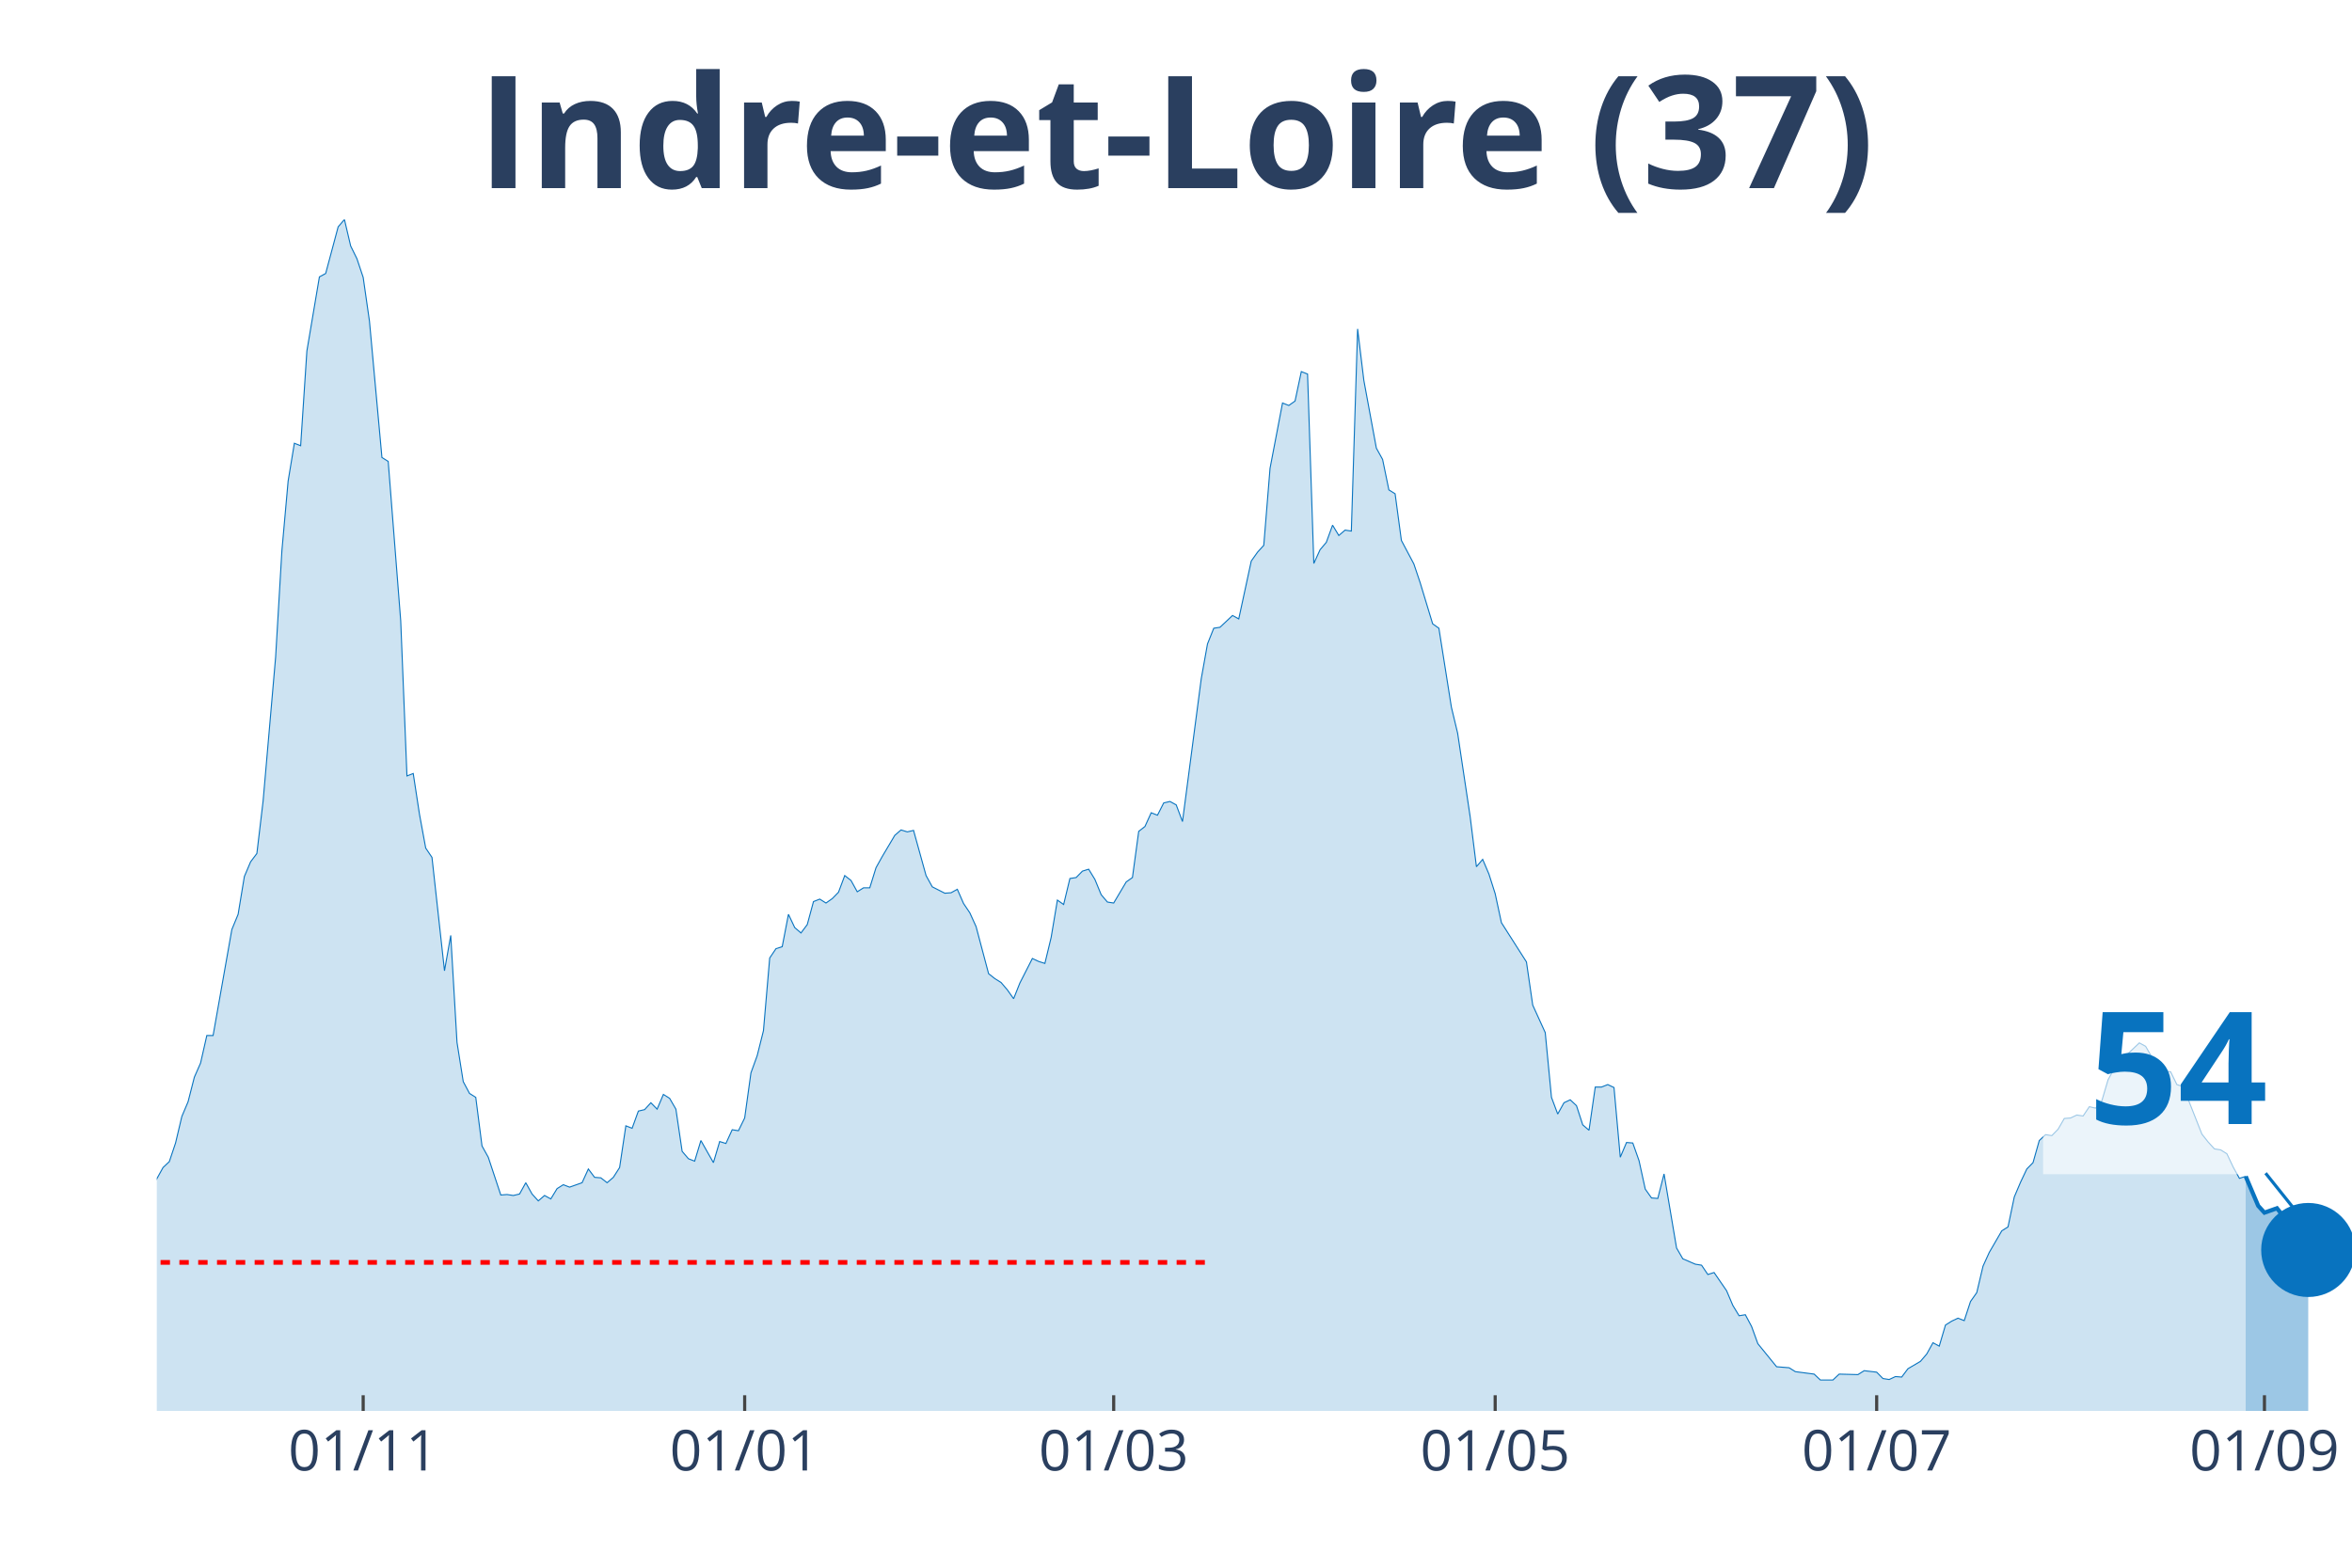
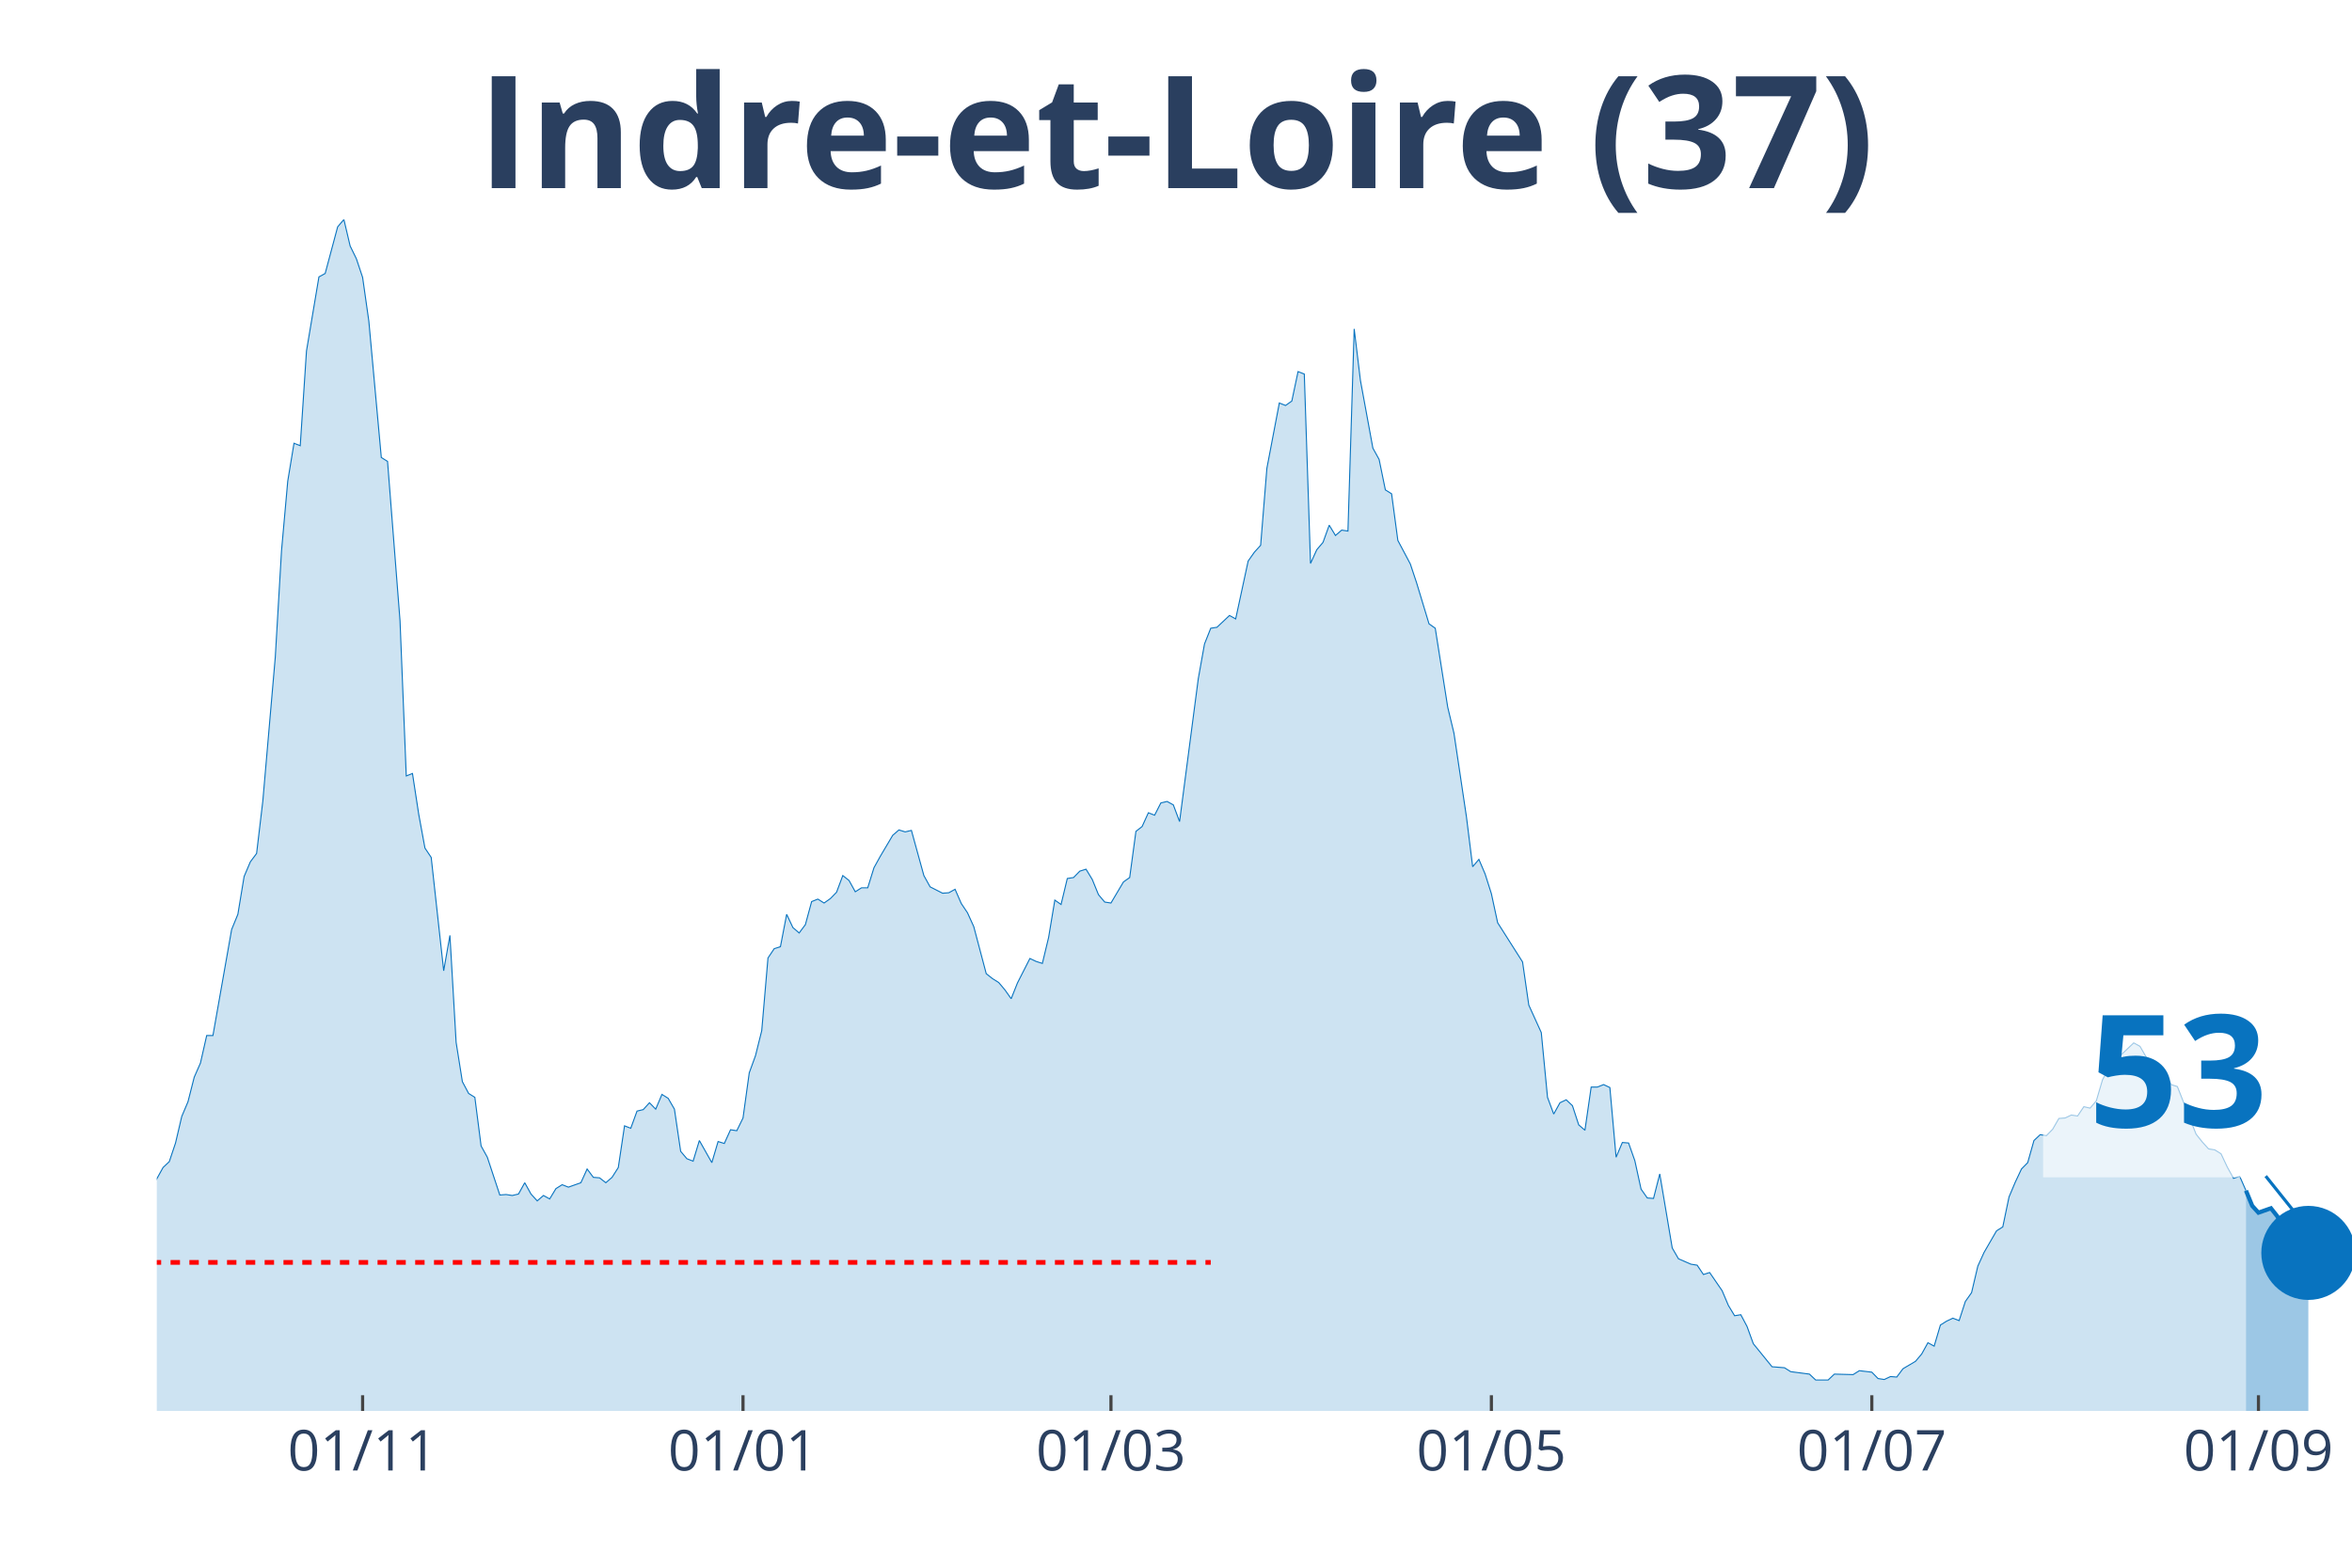
<svg xmlns="http://www.w3.org/2000/svg" class="main-svg" width="1125" height="750" style="" viewBox="0 0 750 500">
  <rect x="0" y="0" width="750" height="500" style="fill: rgb(0, 0, 0); fill-opacity: 0;" />
-   <defs id="defs-e93d07">
+   <defs id="defs-7ed88b">
    <g class="clips">
-       <clipPath id="clipe93d07xyplot" class="plotclip">
+       <clipPath id="clip7ed88bxyplot" class="plotclip">
        <rect width="700" height="380" />
      </clipPath>
-       <clipPath class="axesclip" id="clipe93d07x">
+       <clipPath class="axesclip" id="clip7ed88bx">
        <rect x="50" y="0" width="700" height="500" />
      </clipPath>
-       <clipPath class="axesclip" id="clipe93d07y">
+       <clipPath class="axesclip" id="clip7ed88by">
        <rect x="0" y="70" width="750" height="380" />
      </clipPath>
-       <clipPath class="axesclip" id="clipe93d07xy">
+       <clipPath class="axesclip" id="clip7ed88bxy">
        <rect x="50" y="70" width="700" height="380" />
      </clipPath>
    </g>
    <g class="gradients" />
  </defs>
  <g class="bglayer">
    <rect class="bg" x="50" y="70" width="700" height="380" style="fill: rgb(0, 0, 0); fill-opacity: 0; stroke-width: 0;" />
  </g>
  <g class="layer-below">
    <g class="imagelayer" />
    <g class="shapelayer" />
  </g>
  <g class="cartesianlayer">
    <g class="subplot xy">
      <g class="layer-subplot">
        <g class="shapelayer" />
        <g class="imagelayer" />
      </g>
      <g class="gridlayer">
        <g class="x">
-           <path class="xgrid crisp" transform="translate(115.81,0)" d="M0,70v380" style="stroke: rgb(255, 255, 255); stroke-opacity: 1; stroke-width: 1px;" />
-           <path class="xgrid crisp" transform="translate(237.46,0)" d="M0,70v380" style="stroke: rgb(255, 255, 255); stroke-opacity: 1; stroke-width: 1px;" />
-           <path class="xgrid crisp" transform="translate(355.13,0)" d="M0,70v380" style="stroke: rgb(255, 255, 255); stroke-opacity: 1; stroke-width: 1px;" />
-           <path class="xgrid crisp" transform="translate(476.78,0)" d="M0,70v380" style="stroke: rgb(255, 255, 255); stroke-opacity: 1; stroke-width: 1px;" />
-           <path class="xgrid crisp" transform="translate(598.43,0)" d="M0,70v380" style="stroke: rgb(255, 255, 255); stroke-opacity: 1; stroke-width: 1px;" />
-           <path class="xgrid crisp" transform="translate(722.08,0)" d="M0,70v380" style="stroke: rgb(255, 255, 255); stroke-opacity: 1; stroke-width: 1px;" />
+           <path class="xgrid crisp" transform="translate(115.63,0)" d="M0,70v380" style="stroke: rgb(255, 255, 255); stroke-opacity: 1; stroke-width: 1px;" />
+           <path class="xgrid crisp" transform="translate(236.93,0)" d="M0,70v380" style="stroke: rgb(255, 255, 255); stroke-opacity: 1; stroke-width: 1px;" />
+           <path class="xgrid crisp" transform="translate(354.26,0)" d="M0,70v380" style="stroke: rgb(255, 255, 255); stroke-opacity: 1; stroke-width: 1px;" />
+           <path class="xgrid crisp" transform="translate(475.57,0)" d="M0,70v380" style="stroke: rgb(255, 255, 255); stroke-opacity: 1; stroke-width: 1px;" />
+           <path class="xgrid crisp" transform="translate(596.88,0)" d="M0,70v380" style="stroke: rgb(255, 255, 255); stroke-opacity: 1; stroke-width: 1px;" />
+           <path class="xgrid crisp" transform="translate(720.17,0)" d="M0,70v380" style="stroke: rgb(255, 255, 255); stroke-opacity: 1; stroke-width: 1px;" />
        </g>
        <g class="y" />
      </g>
      <g class="zerolinelayer" />
      <path class="xlines-below" />
      <path class="ylines-below" />
      <g class="overlines-below" />
      <g class="xaxislayer-below" />
      <g class="yaxislayer-below" />
      <g class="overaxes-below" />
-       <g class="plot" transform="translate(50, 70)" clip-path="url('#clipe93d07xyplot')">
+       <g class="plot" transform="translate(50, 70)" clip-path="url('#clip7ed88bxyplot')">
        <g class="scatterlayer mlayer">
-           <g class="trace scatter traced231db" style="stroke-miterlimit: 2;">
+           <g class="trace scatter traceb8a463" style="stroke-miterlimit: 2;">
            <g class="fills">
              <g>
-                 <path class="js-fill" d="M666.1,380L-271.23,380L-271.23,373.27L-265.24,372.96L-263.25,372.8L-257.26,374.99L-255.27,377.18L-247.29,377.34L-245.3,377.81L-219.37,378.75L-217.38,378.9L-201.42,379.22L-199.43,379.53L-185.47,378.43L-183.48,377.97L-167.52,378.43L-165.53,378.43L-145.58,376.24L-143.59,374.37L-135.61,370.77L-133.62,370.77L-129.63,370.14L-127.64,370.3L-103.7,372.96L-101.71,370.77L-99.72,369.67L-97.72,366.07L-93.73,365.91L-91.74,362L-89.74,357.93L-87.75,358.25L-85.75,354.33L-83.76,354.8L-79.77,352.77L-77.78,353.39L-75.78,353.71L-73.79,349.64L-71.79,351.05L-69.8,348.7L-63.82,346.66L-61.82,344.16L-55.84,335.55L-53.85,335.55L-51.85,335.4L-49.86,332.58L-45.87,324.28L-43.87,321.15L-39.89,314.58L-37.89,314.11L-35.9,304.25L-33.9,302.37L-29.91,291.26L-27.92,291.57L-23.93,292.2L-21.94,290.63L-19.94,289.54L-17.95,295.02L-15.95,303.31L-13.96,305.5L-11.97,308.95L-9.97,309.88L-5.98,318.34L-3.99,317.71L0,305.97L1.99,302.37L3.99,300.49L5.98,294.55L7.98,286.1L9.97,281.4L11.97,273.57L13.96,269.04L15.95,260.27L17.95,260.27L23.93,226.47L25.93,221.61L27.92,209.56L29.91,204.87L31.91,202.21L33.9,185.46L37.89,139.6L39.89,105.64L41.88,83.42L43.87,71.37L45.87,72.15L47.86,41.94L51.85,18.31L53.85,17.22L57.83,2.35L59.83,0L61.82,8.45L63.82,12.52L65.81,18.47L67.81,32.4L71.79,75.91L73.79,77.16L77.78,128.02L79.77,177.48L81.77,176.7L83.76,189.69L85.75,200.49L87.75,203.46L91.74,239.61L93.73,228.34L95.73,262.46L97.72,274.98L99.72,278.74L101.71,279.99L103.7,295.49L105.7,299.09L109.69,311.14L111.68,310.98L113.68,311.29L115.67,310.82L117.66,307.22L119.66,310.82L121.65,313.01L123.65,311.29L125.64,312.39L127.64,309.1L129.63,307.85L131.62,308.63L135.61,307.22L137.61,302.84L139.6,305.5L141.6,305.66L143.59,307.22L145.58,305.5L147.58,302.37L149.57,289.07L151.57,289.85L153.56,284.37L155.56,283.9L157.55,281.71L159.54,283.75L161.54,279.05L163.53,280.3L165.53,283.75L167.52,297.21L169.52,299.56L171.51,300.34L173.5,293.76L177.49,300.81L179.49,294.08L181.48,294.7L183.48,290.32L185.47,290.63L187.46,286.57L189.46,272.17L191.45,266.69L193.45,258.71L195.44,235.54L197.44,232.57L199.43,231.94L201.42,221.61L203.42,225.84L205.41,227.56L207.41,224.9L209.4,217.55L211.4,216.76L213.39,218.01L215.38,216.61L217.38,214.57L219.37,209.25L221.37,210.82L223.36,214.42L225.36,213.16L227.35,213.16L229.34,206.75L231.34,203.15L235.33,196.42L237.32,194.7L239.32,195.32L241.31,194.85L245.3,209.25L247.29,212.85L251.28,214.88L253.28,214.73L255.27,213.63L257.26,218.17L259.26,221.14L261.25,225.53L265.24,240.55L267.24,242.12L269.23,243.37L271.23,245.72L273.22,248.53L275.21,243.53L279.2,235.7L281.2,236.64L283.19,237.27L285.19,228.97L287.18,217.08L289.17,218.48L291.17,210.19L293.16,209.88L295.16,207.84L297.15,207.22L299.15,210.5L301.14,215.35L303.13,217.7L305.13,218.01L309.12,211.29L311.11,209.88L313.11,195.16L315.1,193.6L317.09,189.22L319.09,190L321.08,186.09L323.08,185.62L325.07,186.71L327.07,192.03L333.05,146.49L335.04,135.38L337.04,130.37L339.03,130.06L343.02,126.3L345.01,127.4L349,108.93L351,106.11L352.99,103.92L354.99,79.35L358.97,58.53L360.97,59.32L362.96,57.91L364.96,48.52L366.95,49.3L368.95,109.71L370.94,105.33L372.93,102.98L374.93,97.5L376.92,100.79L378.92,99.07L380.91,99.38L382.91,34.9L384.9,51.33L388.89,72.93L390.88,76.53L392.88,86.24L394.87,87.49L396.87,102.36L398.86,106.11L400.85,109.87L402.85,115.82L406.84,128.96L408.83,130.37L412.82,155.57L414.81,163.86L418.8,190.47L420.8,206.43L422.79,204.09L424.79,208.78L426.78,215.04L428.77,224.28L436.75,236.8L438.75,250.57L442.74,259.33L444.73,279.99L446.72,285.31L448.72,281.71L450.71,280.77L452.71,282.65L454.7,288.76L456.7,290.48L458.69,276.71L460.68,276.71L462.68,275.92L464.67,276.86L466.67,299.09L468.66,294.39L470.66,294.55L472.65,300.18L474.64,309.26L476.64,312.08L478.63,312.23L480.63,304.41L484.62,328.04L486.61,331.48L490.6,333.2L492.59,333.52L494.59,336.49L496.58,335.86L500.57,341.66L502.56,346.35L504.56,349.64L506.55,349.32L508.55,353.08L510.54,358.56L516.52,365.91L518.52,366.07L520.51,366.23L522.51,367.48L528.49,368.26L530.48,370.14L534.47,370.14L536.47,368.26L542.45,368.42L544.44,367.17L548.43,367.64L550.43,369.67L552.42,369.98L554.42,369.04L556.41,369.2L558.4,366.54L562.39,364.19L564.39,361.85L566.38,358.25L568.38,359.34L570.37,352.61L572.36,351.36L574.36,350.42L576.35,351.2L578.35,345.1L580.34,342.28L582.34,333.83L584.33,329.45L588.32,322.56L590.31,321.31L592.31,311.76L594.3,307.07L596.3,302.84L598.29,300.81L600.28,293.76L602.28,291.89L604.27,292.2L606.27,290.16L608.26,286.72L610.26,286.57L612.25,285.63L614.25,285.94L616.24,282.97L618.23,283.43L620.23,281.09L622.22,274.36L626.21,267.16L628.21,266.38L632.19,262.62L634.19,263.71L636.18,267.16L638.18,268.41L640.17,271.54L642.17,271.85L644.16,275.92L646.15,276.55L652.14,291.73L654.13,294.23L656.13,296.43L658.12,296.74L660.11,297.99L662.11,302.22L664.1,305.82L666.1,305.19" style="fill: rgb(8, 115, 191); fill-opacity: 0.2; stroke-width: 0;" />
+                 <path class="js-fill" d="M666.19,380L-270.45,380L-270.45,373.27L-264.49,372.96L-262.5,372.8L-256.53,374.99L-254.55,377.18L-246.59,377.34L-244.6,377.81L-218.75,378.75L-216.76,378.9L-200.85,379.22L-198.86,379.53L-184.94,378.43L-182.95,377.97L-167.05,378.43L-165.06,378.43L-145.17,376.24L-143.18,374.37L-135.23,370.77L-133.24,370.77L-129.26,370.14L-127.27,370.3L-103.41,372.96L-101.42,370.77L-99.43,369.67L-97.44,366.07L-93.47,365.91L-91.48,362L-89.49,357.93L-87.5,358.25L-85.51,354.33L-83.52,354.8L-79.55,352.77L-77.56,353.39L-75.57,353.71L-73.58,349.64L-71.59,351.05L-69.6,348.7L-63.64,346.66L-61.65,344.16L-55.68,335.55L-53.69,335.55L-51.7,335.4L-49.72,332.58L-45.74,324.28L-43.75,321.15L-39.77,314.58L-37.78,314.11L-35.8,304.25L-33.81,302.37L-29.83,291.26L-27.84,291.57L-23.86,292.2L-21.87,290.63L-19.89,289.54L-17.9,295.02L-15.91,303.31L-13.92,305.5L-11.93,308.95L-9.94,309.88L-5.97,318.34L-3.98,317.71L0,305.97L1.99,302.37L3.98,300.49L5.97,294.55L7.95,286.1L9.94,281.4L11.93,273.57L13.92,269.04L15.91,260.27L17.9,260.27L23.86,226.47L25.85,221.61L27.84,209.56L29.83,204.87L31.82,202.21L33.81,185.46L37.78,139.6L39.77,105.64L41.76,83.42L43.75,71.37L45.74,72.15L47.73,41.94L51.7,18.31L53.69,17.22L57.67,2.35L59.66,0L61.65,8.45L63.64,12.52L65.63,18.47L67.61,32.4L71.59,75.91L73.58,77.16L77.56,128.02L79.55,177.48L81.53,176.7L83.52,189.69L85.51,200.49L87.5,203.46L91.48,239.61L93.47,228.34L95.45,262.46L97.44,274.98L99.43,278.74L101.42,279.99L103.41,295.49L105.4,299.09L109.38,311.14L111.36,310.98L113.35,311.29L115.34,310.82L117.33,307.22L119.32,310.82L121.31,313.01L123.3,311.29L125.28,312.39L127.27,309.1L129.26,307.85L131.25,308.63L135.23,307.22L137.22,302.84L139.2,305.5L141.19,305.66L143.18,307.22L145.17,305.5L147.16,302.37L149.15,289.07L151.14,289.85L153.13,284.37L155.11,283.9L157.1,281.71L159.09,283.75L161.08,279.05L163.07,280.3L165.06,283.75L167.05,297.21L169.03,299.56L171.02,300.34L173.01,293.76L176.99,300.81L178.98,294.08L180.97,294.7L182.95,290.32L184.94,290.63L186.93,286.57L188.92,272.17L190.91,266.69L192.9,258.71L194.89,235.54L196.88,232.57L198.86,231.94L200.85,221.61L202.84,225.84L204.83,227.56L206.82,224.9L208.81,217.55L210.8,216.76L212.78,218.01L214.77,216.61L216.76,214.57L218.75,209.25L220.74,210.82L222.73,214.42L224.72,213.16L226.7,213.16L228.69,206.75L230.68,203.15L234.66,196.42L236.65,194.7L238.64,195.32L240.63,194.85L244.6,209.25L246.59,212.85L250.57,214.88L252.56,214.73L254.55,213.63L256.53,218.17L258.52,221.14L260.51,225.53L264.49,240.55L266.48,242.12L268.47,243.37L270.45,245.72L272.44,248.53L274.43,243.53L278.41,235.7L280.4,236.64L282.39,237.27L284.38,228.97L286.36,217.08L288.35,218.48L290.34,210.19L292.33,209.88L294.32,207.84L296.31,207.22L298.3,210.5L300.28,215.35L302.27,217.7L304.26,218.01L308.24,211.29L310.23,209.88L312.22,195.16L314.2,193.6L316.19,189.22L318.18,190L320.17,186.09L322.16,185.62L324.15,186.71L326.14,192.03L332.1,146.49L334.09,135.38L336.08,130.37L338.07,130.06L342.05,126.3L344.03,127.4L348.01,108.93L350,106.11L351.99,103.92L353.98,79.35L357.95,58.53L359.94,59.32L361.93,57.91L363.92,48.52L365.91,49.3L367.9,109.71L369.89,105.33L371.88,102.98L373.86,97.5L375.85,100.79L377.84,99.07L379.83,99.38L381.82,34.9L383.81,51.33L387.78,72.93L389.77,76.53L391.76,86.24L393.75,87.49L395.74,102.36L397.73,106.11L399.72,109.87L401.7,115.82L405.68,128.96L407.67,130.37L411.65,155.57L413.64,163.86L417.61,190.47L419.6,206.43L421.59,204.09L423.58,208.78L425.57,215.04L427.56,224.28L435.51,236.8L437.5,250.57L441.48,259.33L443.47,279.99L445.45,285.31L447.44,281.71L449.43,280.77L451.42,282.65L453.41,288.76L455.4,290.48L457.39,276.71L459.38,276.71L461.36,275.92L463.35,276.86L465.34,299.09L467.33,294.39L469.32,294.55L471.31,300.18L473.3,309.26L475.28,312.08L477.27,312.23L479.26,304.41L483.24,328.04L485.23,331.48L489.2,333.2L491.19,333.52L493.18,336.49L495.17,335.86L499.15,341.66L501.14,346.35L503.13,349.64L505.11,349.32L507.1,353.08L509.09,358.56L515.06,365.91L517.05,366.07L519.03,366.23L521.02,367.48L526.99,368.26L528.98,370.14L532.95,370.14L534.94,368.26L540.91,368.42L542.9,367.17L546.88,367.64L548.86,369.67L550.85,369.98L552.84,369.04L554.83,369.2L556.82,366.54L560.8,364.19L562.78,361.85L564.77,358.25L566.76,359.34L568.75,352.61L570.74,351.36L572.73,350.42L574.72,351.2L576.7,345.1L578.69,342.28L580.68,333.83L582.67,329.45L586.65,322.56L588.64,321.31L590.63,311.76L592.61,307.07L594.6,302.84L596.59,300.81L598.58,293.76L600.57,291.89L602.56,292.2L604.55,290.16L606.53,286.72L608.52,286.57L610.51,285.63L612.5,285.94L614.49,282.97L616.48,283.43L618.47,281.09L620.45,274.36L624.43,267.16L626.42,266.38L630.4,262.62L632.39,263.71L634.38,267.16L636.36,268.41L638.35,271.54L640.34,271.85L642.33,275.92L644.32,276.55L650.28,291.73L652.27,294.23L654.26,296.43L656.25,296.74L658.24,297.99L660.23,302.22L662.22,305.82L664.2,305.19L666.19,309.73" style="fill: rgb(8, 115, 191); fill-opacity: 0.2; stroke-width: 0;" />
              </g>
            </g>
            <g class="errorbars" />
            <g class="lines">
-               <path class="js-line" d="M-271.23,373.27L-265.24,372.96L-263.25,372.8L-257.26,374.99L-255.27,377.18L-247.29,377.34L-245.3,377.81L-219.37,378.75L-217.38,378.9L-201.42,379.22L-199.43,379.53L-185.47,378.43L-183.48,377.97L-167.52,378.43L-165.53,378.43L-145.58,376.24L-143.59,374.37L-135.61,370.77L-133.62,370.77L-129.63,370.14L-127.64,370.3L-103.7,372.96L-101.71,370.77L-99.72,369.67L-97.72,366.07L-93.73,365.91L-91.74,362L-89.74,357.93L-87.75,358.25L-85.75,354.33L-83.76,354.8L-79.77,352.77L-77.78,353.39L-75.78,353.71L-73.79,349.64L-71.79,351.05L-69.8,348.7L-63.82,346.66L-61.82,344.16L-55.84,335.55L-53.85,335.55L-51.85,335.4L-49.86,332.58L-45.87,324.28L-43.87,321.15L-39.89,314.58L-37.89,314.11L-35.9,304.25L-33.9,302.37L-29.91,291.26L-27.92,291.57L-23.93,292.2L-21.94,290.63L-19.94,289.54L-17.95,295.02L-15.95,303.31L-13.96,305.5L-11.97,308.95L-9.97,309.88L-5.98,318.34L-3.99,317.71L0,305.97L1.99,302.37L3.99,300.49L5.98,294.55L7.98,286.1L9.97,281.4L11.97,273.57L13.96,269.04L15.95,260.27L17.95,260.27L23.93,226.47L25.93,221.61L27.92,209.56L29.91,204.87L31.91,202.21L33.9,185.46L37.89,139.6L39.89,105.64L41.88,83.42L43.87,71.37L45.87,72.15L47.86,41.94L51.85,18.31L53.85,17.22L57.83,2.35L59.83,0L61.82,8.45L63.82,12.52L65.81,18.47L67.81,32.4L71.79,75.91L73.79,77.16L77.78,128.02L79.77,177.48L81.77,176.7L83.76,189.69L85.75,200.49L87.75,203.46L91.74,239.61L93.73,228.34L95.73,262.46L97.72,274.98L99.72,278.74L101.71,279.99L103.7,295.49L105.7,299.09L109.69,311.14L111.68,310.98L113.68,311.29L115.67,310.82L117.66,307.22L119.66,310.82L121.65,313.01L123.65,311.29L125.64,312.39L127.64,309.1L129.63,307.85L131.62,308.63L135.61,307.22L137.61,302.84L139.6,305.5L141.6,305.66L143.59,307.22L145.58,305.5L147.58,302.37L149.57,289.07L151.57,289.85L153.56,284.37L155.56,283.9L157.55,281.71L159.54,283.75L161.54,279.05L163.53,280.3L165.53,283.75L167.52,297.21L169.52,299.56L171.51,300.34L173.5,293.76L177.49,300.81L179.49,294.08L181.48,294.7L183.48,290.32L185.47,290.63L187.46,286.57L189.46,272.17L191.45,266.69L193.45,258.71L195.44,235.54L197.44,232.57L199.43,231.94L201.42,221.61L203.42,225.84L205.41,227.56L207.41,224.9L209.4,217.55L211.4,216.76L213.39,218.01L215.38,216.61L217.38,214.57L219.37,209.25L221.37,210.82L223.36,214.42L225.36,213.16L227.35,213.16L229.34,206.75L231.34,203.15L235.33,196.42L237.32,194.7L239.32,195.32L241.31,194.85L245.3,209.25L247.29,212.85L251.28,214.88L253.28,214.73L255.27,213.63L257.26,218.17L259.26,221.14L261.25,225.53L265.24,240.55L267.24,242.12L269.23,243.37L271.23,245.72L273.22,248.53L275.21,243.53L279.2,235.7L281.2,236.64L283.19,237.27L285.19,228.97L287.18,217.08L289.17,218.48L291.17,210.19L293.16,209.88L295.16,207.84L297.15,207.22L299.15,210.5L301.14,215.35L303.13,217.7L305.13,218.01L309.12,211.29L311.11,209.88L313.11,195.16L315.1,193.6L317.09,189.22L319.09,190L321.08,186.09L323.08,185.62L325.07,186.71L327.07,192.03L333.05,146.49L335.04,135.38L337.04,130.37L339.03,130.06L343.02,126.3L345.01,127.4L349,108.93L351,106.11L352.99,103.92L354.99,79.35L358.97,58.53L360.97,59.32L362.96,57.91L364.96,48.52L366.95,49.3L368.95,109.71L370.94,105.33L372.93,102.98L374.93,97.5L376.92,100.79L378.92,99.07L380.91,99.38L382.91,34.9L384.9,51.33L388.89,72.93L390.88,76.53L392.88,86.24L394.87,87.49L396.87,102.36L398.86,106.11L400.85,109.87L402.85,115.82L406.84,128.96L408.83,130.37L412.82,155.57L414.81,163.86L418.8,190.47L420.8,206.43L422.79,204.09L424.79,208.78L426.78,215.04L428.77,224.28L436.75,236.8L438.75,250.57L442.74,259.33L444.73,279.99L446.72,285.31L448.72,281.71L450.71,280.77L452.71,282.65L454.7,288.76L456.7,290.48L458.69,276.71L460.68,276.71L462.68,275.92L464.67,276.86L466.67,299.09L468.66,294.39L470.66,294.55L472.65,300.18L474.64,309.26L476.64,312.08L478.63,312.23L480.63,304.41L484.62,328.04L486.61,331.48L490.6,333.2L492.59,333.52L494.59,336.49L496.58,335.86L500.57,341.66L502.56,346.35L504.56,349.64L506.55,349.32L508.55,353.08L510.54,358.56L516.52,365.91L518.52,366.07L520.51,366.23L522.51,367.48L528.49,368.26L530.48,370.14L534.47,370.14L536.47,368.26L542.45,368.42L544.44,367.17L548.43,367.64L550.43,369.67L552.42,369.98L554.42,369.04L556.41,369.2L558.4,366.54L562.39,364.19L564.39,361.85L566.38,358.25L568.38,359.34L570.37,352.61L572.36,351.36L574.36,350.42L576.35,351.2L578.35,345.1L580.34,342.28L582.34,333.83L584.33,329.45L588.32,322.56L590.31,321.31L592.31,311.76L594.3,307.07L596.3,302.84L598.29,300.81L600.28,293.76L602.28,291.89L604.27,292.2L606.27,290.16L608.26,286.72L610.26,286.57L612.25,285.63L614.25,285.94L616.24,282.97L618.23,283.43L620.23,281.09L622.22,274.36L626.21,267.16L628.21,266.38L632.19,262.62L634.19,263.71L636.18,267.16L638.18,268.41L640.17,271.54L642.17,271.85L644.16,275.92L646.15,276.55L652.14,291.73L654.13,294.23L656.13,296.43L658.12,296.74L660.11,297.99L662.11,302.22L664.1,305.82L666.1,305.19" style="vector-effect: non-scaling-stroke; fill: none; stroke: rgb(8, 115, 191); stroke-opacity: 1; stroke-width: 0.5px; opacity: 1;" />
+               <path class="js-line" d="M-270.45,373.27L-264.49,372.96L-262.5,372.8L-256.53,374.99L-254.55,377.18L-246.59,377.34L-244.6,377.81L-218.75,378.75L-216.76,378.9L-200.85,379.22L-198.86,379.53L-184.94,378.43L-182.95,377.97L-167.05,378.43L-165.06,378.43L-145.17,376.24L-143.18,374.37L-135.23,370.77L-133.24,370.77L-129.26,370.14L-127.27,370.3L-103.41,372.96L-101.42,370.77L-99.43,369.67L-97.44,366.07L-93.47,365.91L-91.48,362L-89.49,357.93L-87.5,358.25L-85.51,354.33L-83.52,354.8L-79.55,352.77L-77.56,353.39L-75.57,353.71L-73.58,349.64L-71.59,351.05L-69.6,348.7L-63.64,346.66L-61.65,344.16L-55.68,335.55L-53.69,335.55L-51.7,335.4L-49.72,332.58L-45.74,324.28L-43.75,321.15L-39.77,314.58L-37.78,314.11L-35.8,304.25L-33.81,302.37L-29.83,291.26L-27.84,291.57L-23.86,292.2L-21.87,290.63L-19.89,289.54L-17.9,295.02L-15.91,303.31L-13.92,305.5L-11.93,308.95L-9.94,309.88L-5.97,318.34L-3.98,317.71L0,305.97L1.99,302.37L3.98,300.49L5.97,294.55L7.95,286.1L9.94,281.4L11.93,273.57L13.92,269.04L15.91,260.27L17.9,260.27L23.86,226.47L25.85,221.61L27.84,209.56L29.83,204.87L31.82,202.21L33.81,185.46L37.78,139.6L39.77,105.64L41.76,83.42L43.75,71.37L45.74,72.15L47.73,41.94L51.7,18.31L53.69,17.22L57.67,2.35L59.66,0L61.65,8.45L63.64,12.52L65.63,18.47L67.61,32.4L71.59,75.91L73.58,77.16L77.56,128.02L79.55,177.48L81.53,176.7L83.52,189.69L85.51,200.49L87.5,203.46L91.48,239.61L93.47,228.34L95.45,262.46L97.44,274.98L99.43,278.74L101.42,279.99L103.41,295.49L105.4,299.09L109.38,311.14L111.36,310.98L113.35,311.29L115.34,310.82L117.33,307.22L119.32,310.82L121.31,313.01L123.3,311.29L125.28,312.39L127.27,309.1L129.26,307.85L131.25,308.63L135.23,307.22L137.22,302.84L139.2,305.5L141.19,305.66L143.18,307.22L145.17,305.5L147.16,302.37L149.15,289.07L151.14,289.85L153.13,284.37L155.11,283.9L157.1,281.71L159.09,283.75L161.08,279.05L163.07,280.3L165.06,283.75L167.05,297.21L169.03,299.56L171.02,300.34L173.01,293.76L176.99,300.81L178.98,294.08L180.97,294.7L182.95,290.32L184.94,290.63L186.93,286.57L188.92,272.17L190.91,266.69L192.9,258.71L194.89,235.54L196.88,232.57L198.86,231.94L200.85,221.61L202.84,225.84L204.83,227.56L206.82,224.9L208.81,217.55L210.8,216.76L212.78,218.01L214.77,216.61L216.76,214.57L218.75,209.25L220.74,210.82L222.73,214.42L224.72,213.16L226.7,213.16L228.69,206.75L230.68,203.15L234.66,196.42L236.65,194.7L238.64,195.32L240.63,194.85L244.6,209.25L246.59,212.85L250.57,214.88L252.56,214.73L254.55,213.63L256.53,218.17L258.52,221.14L260.51,225.53L264.49,240.55L266.48,242.12L268.47,243.37L270.45,245.72L272.44,248.53L274.43,243.53L278.41,235.7L280.4,236.64L282.39,237.27L284.38,228.97L286.36,217.08L288.35,218.48L290.34,210.19L292.33,209.88L294.32,207.84L296.31,207.22L298.3,210.5L300.28,215.35L302.27,217.7L304.26,218.01L308.24,211.29L310.23,209.88L312.22,195.16L314.2,193.6L316.19,189.22L318.18,190L320.17,186.09L322.16,185.62L324.15,186.71L326.14,192.03L332.1,146.49L334.09,135.38L336.08,130.37L338.07,130.06L342.05,126.3L344.03,127.4L348.01,108.93L350,106.11L351.99,103.92L353.98,79.35L357.95,58.53L359.94,59.32L361.93,57.91L363.92,48.52L365.91,49.3L367.9,109.71L369.89,105.33L371.88,102.98L373.86,97.5L375.85,100.79L377.84,99.07L379.83,99.38L381.82,34.9L383.81,51.33L387.78,72.93L389.77,76.53L391.76,86.24L393.75,87.49L395.74,102.36L397.73,106.11L399.72,109.87L401.7,115.82L405.68,128.96L407.67,130.37L411.65,155.57L413.64,163.86L417.61,190.47L419.6,206.43L421.59,204.09L423.58,208.78L425.57,215.04L427.56,224.28L435.51,236.8L437.5,250.57L441.48,259.33L443.47,279.99L445.45,285.31L447.44,281.71L449.43,280.77L451.42,282.65L453.41,288.76L455.4,290.48L457.39,276.71L459.38,276.71L461.36,275.92L463.35,276.86L465.34,299.09L467.33,294.39L469.32,294.55L471.31,300.18L473.3,309.26L475.28,312.08L477.27,312.23L479.26,304.41L483.24,328.04L485.23,331.48L489.2,333.2L491.19,333.52L493.18,336.49L495.17,335.86L499.15,341.66L501.14,346.35L503.13,349.64L505.11,349.32L507.1,353.08L509.09,358.56L515.06,365.91L517.05,366.07L519.03,366.23L521.02,367.48L526.99,368.26L528.98,370.14L532.95,370.14L534.94,368.26L540.91,368.42L542.9,367.17L546.88,367.64L548.86,369.67L550.85,369.98L552.84,369.04L554.83,369.2L556.82,366.54L560.8,364.19L562.78,361.85L564.77,358.25L566.76,359.34L568.75,352.61L570.74,351.36L572.73,350.42L574.72,351.2L576.7,345.1L578.69,342.28L580.68,333.83L582.67,329.45L586.65,322.56L588.64,321.31L590.63,311.76L592.61,307.07L594.6,302.84L596.59,300.81L598.58,293.76L600.57,291.89L602.56,292.2L604.55,290.16L606.53,286.72L608.52,286.57L610.51,285.63L612.5,285.94L614.49,282.97L616.48,283.43L618.47,281.09L620.45,274.36L624.43,267.16L626.42,266.38L630.4,262.62L632.39,263.71L634.38,267.16L636.36,268.41L638.35,271.54L640.34,271.85L642.33,275.92L644.32,276.55L650.28,291.73L652.27,294.23L654.26,296.43L656.25,296.74L658.24,297.99L660.23,302.22L662.22,305.82L664.2,305.19L666.19,309.73" style="vector-effect: non-scaling-stroke; fill: none; stroke: rgb(8, 115, 191); stroke-opacity: 1; stroke-width: 0.5px; opacity: 1;" />
            </g>
            <g class="points" />
            <g class="text" />
          </g>
-           <g class="trace scatter traceb94bd3" style="stroke-miterlimit: 2;">
+           <g class="trace scatter trace378d82" style="stroke-miterlimit: 2;">
            <g class="fills">
              <g>
-                 <path class="js-fill" d="M686.04,380L666.1,380L666.1,305.19L670.09,314.58L672.08,316.77L676.07,315.36L678.06,317.87L680.06,321.47L682.05,322.56L686.04,328.67" style="fill: rgb(8, 115, 191); fill-opacity: 0.4; stroke-width: 0;" />
+                 <path class="js-fill" d="M686.08,380L666.19,380L666.19,309.73L668.18,314.58L670.17,316.77L674.15,315.36L676.14,317.87L678.13,321.47L680.11,322.56L684.09,328.67L686.08,329.6" style="fill: rgb(8, 115, 191); fill-opacity: 0.4; stroke-width: 0;" />
              </g>
            </g>
            <g class="errorbars" />
            <g class="lines">
-               <path class="js-line" d="M666.1,305.19L670.09,314.58L672.08,316.77L676.07,315.36L678.06,317.87L680.06,321.47L682.05,322.56L686.04,328.67" style="vector-effect: non-scaling-stroke; fill: none; stroke: rgb(8, 115, 191); stroke-opacity: 1; stroke-width: 2px; opacity: 1;" />
+               <path class="js-line" d="M666.19,309.73L668.18,314.58L670.17,316.77L674.15,315.36L676.14,317.87L678.13,321.47L680.11,322.56L684.09,328.67L686.08,329.6" style="vector-effect: non-scaling-stroke; fill: none; stroke: rgb(8, 115, 191); stroke-opacity: 1; stroke-width: 2px; opacity: 1;" />
            </g>
            <g class="points" />
            <g class="text" />
          </g>
-           <g class="trace scatter trace66aa2f" style="stroke-miterlimit: 2; opacity: 1;">
+           <g class="trace scatter trace1ac3f9" style="stroke-miterlimit: 2; opacity: 1;">
            <g class="fills" />
            <g class="errorbars" />
            <g class="lines" />
            <g class="points">
-               <path class="point" transform="translate(686.04,328.67)" d="M15,0A15,15 0 1,1 0,-15A15,15 0 0,1 15,0Z" style="opacity: 1; stroke-width: 0px; fill: rgb(8, 115, 191); fill-opacity: 1;" />
+               <path class="point" transform="translate(686.08,329.6)" d="M15,0A15,15 0 1,1 0,-15A15,15 0 0,1 15,0Z" style="opacity: 1; stroke-width: 0px; fill: rgb(8, 115, 191); fill-opacity: 1;" />
            </g>
            <g class="text" />
          </g>
        </g>
      </g>
      <g class="overplot" />
      <path class="xlines-above crisp" style="fill: none; stroke-width: 1px; stroke: rgb(0, 0, 0); stroke-opacity: 0;" d="" />
      <path class="ylines-above crisp" style="fill: none;" d="M0,0" />
      <g class="overlines-above" />
      <g class="xaxislayer-above">
-         <path class="xtick ticks crisp" d="M0,450v-5" transform="translate(115.81,0)" style="stroke: rgb(68, 68, 68); stroke-opacity: 1; stroke-width: 1px;" />
-         <path class="xtick ticks crisp" d="M0,450v-5" transform="translate(237.46,0)" style="stroke: rgb(68, 68, 68); stroke-opacity: 1; stroke-width: 1px;" />
-         <path class="xtick ticks crisp" d="M0,450v-5" transform="translate(355.13,0)" style="stroke: rgb(68, 68, 68); stroke-opacity: 1; stroke-width: 1px;" />
-         <path class="xtick ticks crisp" d="M0,450v-5" transform="translate(476.78,0)" style="stroke: rgb(68, 68, 68); stroke-opacity: 1; stroke-width: 1px;" />
-         <path class="xtick ticks crisp" d="M0,450v-5" transform="translate(598.43,0)" style="stroke: rgb(68, 68, 68); stroke-opacity: 1; stroke-width: 1px;" />
-         <path class="xtick ticks crisp" d="M0,450v-5" transform="translate(722.08,0)" style="stroke: rgb(68, 68, 68); stroke-opacity: 1; stroke-width: 1px;" />
+         <path class="xtick ticks crisp" d="M0,450v-5" transform="translate(115.63,0)" style="stroke: rgb(68, 68, 68); stroke-opacity: 1; stroke-width: 1px;" />
+         <path class="xtick ticks crisp" d="M0,450v-5" transform="translate(236.93,0)" style="stroke: rgb(68, 68, 68); stroke-opacity: 1; stroke-width: 1px;" />
+         <path class="xtick ticks crisp" d="M0,450v-5" transform="translate(354.26,0)" style="stroke: rgb(68, 68, 68); stroke-opacity: 1; stroke-width: 1px;" />
+         <path class="xtick ticks crisp" d="M0,450v-5" transform="translate(475.57,0)" style="stroke: rgb(68, 68, 68); stroke-opacity: 1; stroke-width: 1px;" />
+         <path class="xtick ticks crisp" d="M0,450v-5" transform="translate(596.88,0)" style="stroke: rgb(68, 68, 68); stroke-opacity: 1; stroke-width: 1px;" />
+         <path class="xtick ticks crisp" d="M0,450v-5" transform="translate(720.17,0)" style="stroke: rgb(68, 68, 68); stroke-opacity: 1; stroke-width: 1px;" />
        <g class="xtick">
-           <text text-anchor="middle" x="0" y="469" transform="translate(115.81,0)" style="font-family: 'Open Sans', verdana, arial, sans-serif; font-size: 18px; fill: rgb(42, 63, 95); fill-opacity: 1; white-space: pre;">01/11</text>
+           <text text-anchor="middle" x="0" y="469" transform="translate(115.63,0)" style="font-family: 'Open Sans', verdana, arial, sans-serif; font-size: 18px; fill: rgb(42, 63, 95); fill-opacity: 1; white-space: pre;">01/11</text>
        </g>
        <g class="xtick">
-           <text text-anchor="middle" x="0" y="469" transform="translate(237.46,0)" style="font-family: 'Open Sans', verdana, arial, sans-serif; font-size: 18px; fill: rgb(42, 63, 95); fill-opacity: 1; white-space: pre;">01/01</text>
+           <text text-anchor="middle" x="0" y="469" transform="translate(236.93,0)" style="font-family: 'Open Sans', verdana, arial, sans-serif; font-size: 18px; fill: rgb(42, 63, 95); fill-opacity: 1; white-space: pre;">01/01</text>
        </g>
        <g class="xtick">
-           <text text-anchor="middle" x="0" y="469" transform="translate(355.13,0)" style="font-family: 'Open Sans', verdana, arial, sans-serif; font-size: 18px; fill: rgb(42, 63, 95); fill-opacity: 1; white-space: pre;">01/03</text>
+           <text text-anchor="middle" x="0" y="469" transform="translate(354.26,0)" style="font-family: 'Open Sans', verdana, arial, sans-serif; font-size: 18px; fill: rgb(42, 63, 95); fill-opacity: 1; white-space: pre;">01/03</text>
        </g>
        <g class="xtick">
-           <text text-anchor="middle" x="0" y="469" transform="translate(476.78,0)" style="font-family: 'Open Sans', verdana, arial, sans-serif; font-size: 18px; fill: rgb(42, 63, 95); fill-opacity: 1; white-space: pre;">01/05</text>
+           <text text-anchor="middle" x="0" y="469" transform="translate(475.57,0)" style="font-family: 'Open Sans', verdana, arial, sans-serif; font-size: 18px; fill: rgb(42, 63, 95); fill-opacity: 1; white-space: pre;">01/05</text>
        </g>
        <g class="xtick">
-           <text text-anchor="middle" x="0" y="469" transform="translate(598.43,0)" style="font-family: 'Open Sans', verdana, arial, sans-serif; font-size: 18px; fill: rgb(42, 63, 95); fill-opacity: 1; white-space: pre;">01/07</text>
+           <text text-anchor="middle" x="0" y="469" transform="translate(596.88,0)" style="font-family: 'Open Sans', verdana, arial, sans-serif; font-size: 18px; fill: rgb(42, 63, 95); fill-opacity: 1; white-space: pre;">01/07</text>
        </g>
        <g class="xtick">
-           <text text-anchor="middle" x="0" y="469" transform="translate(722.08,0)" style="font-family: 'Open Sans', verdana, arial, sans-serif; font-size: 18px; fill: rgb(42, 63, 95); fill-opacity: 1; white-space: pre;">01/09</text>
+           <text text-anchor="middle" x="0" y="469" transform="translate(720.17,0)" style="font-family: 'Open Sans', verdana, arial, sans-serif; font-size: 18px; fill: rgb(42, 63, 95); fill-opacity: 1; white-space: pre;">01/09</text>
        </g>
      </g>
      <g class="yaxislayer-above" />
      <g class="overaxes-above" />
    </g>
  </g>
  <g class="polarlayer" />
  <g class="ternarylayer" />
  <g class="geolayer" />
  <g class="funnelarealayer" />
  <g class="pielayer" />
  <g class="treemaplayer" />
  <g class="sunburstlayer" />
  <g class="glimages" />
-   <defs id="topdefs-e93d07">
+   <defs id="topdefs-7ed88b">
    <g class="clips" />
  </defs>
  <g class="layer-above">
    <g class="imagelayer" />
    <g class="shapelayer">
-       <path data-index="0" fill-rule="evenodd" d="M-1070.8,402.63L387.04,402.63" clip-path="url('#clipe93d07xy')" style="opacity: 1; stroke: rgb(255, 0, 0); stroke-opacity: 1; fill: rgb(0, 0, 0); fill-opacity: 0; stroke-dasharray: 3px, 3px; stroke-width: 1.5px;" />
+       <path data-index="0" fill-rule="evenodd" d="M-1067.61,402.63L386.08,402.63" clip-path="url('#clip7ed88bxy')" style="opacity: 1; stroke: rgb(255, 0, 0); stroke-opacity: 1; fill: rgb(0, 0, 0); fill-opacity: 0; stroke-dasharray: 3px, 3px; stroke-width: 1.5px;" />
    </g>
  </g>
  <g class="infolayer">
    <g class="g-gtitle">
      <text class="gtitle" x="375" y="25" text-anchor="middle" dy="0.7em" style="font-family: 'Open Sans', verdana, arial, sans-serif; font-size: 50px; fill: rgb(42, 63, 95); opacity: 1; font-weight: normal; white-space: pre;">
        <tspan style="font-weight:bold">Indre-et-Loire (37)</tspan>
      </text>
    </g>
    <g class="g-xtitle" />
    <g class="annotation" data-index="0" style="opacity: 1;">
-       <g class="annotation-text-g" transform="rotate(0,694.04,338.67)">
-         <g class="cursor-pointer" transform="translate(651, 303)">
+       <g class="annotation-text-g" transform="rotate(0,694.08,339.6)">
+         <g class="cursor-pointer" transform="translate(651, 304)">
          <rect class="bg" x="0.5" y="0.5" width="86" height="71" style="stroke-width: 1px; stroke: rgb(0, 0, 0); stroke-opacity: 0; fill: rgb(255, 255, 255); fill-opacity: 0.6;" />
          <text class="annotation-text" text-anchor="middle" x="43.531" y="55.5" style="font-family: 'Open Sans', verdana, arial, sans-serif; font-size: 50px; fill: rgb(8, 115, 191); fill-opacity: 1; white-space: pre;">
-             <tspan style="font-weight:bold">54 </tspan>
+             <tspan style="font-weight:bold">53 </tspan>
          </text>
        </g>
      </g>
      <g class="annotation-arrow-g" style="opacity: 1;">
-         <path d="M722.44,374.17L734.04,388.67" style="stroke-width: 1px; stroke: rgb(8, 115, 191); stroke-opacity: 1; stroke-dasharray: 0px, 0px, 18.569px, 18.569px;" />
+         <path d="M722.48,375.1L734.08,389.6" style="stroke-width: 1px; stroke: rgb(8, 115, 191); stroke-opacity: 1; stroke-dasharray: 0px, 0px, 18.569px, 18.569px;" />
      </g>
    </g>
  </g>
</svg>
